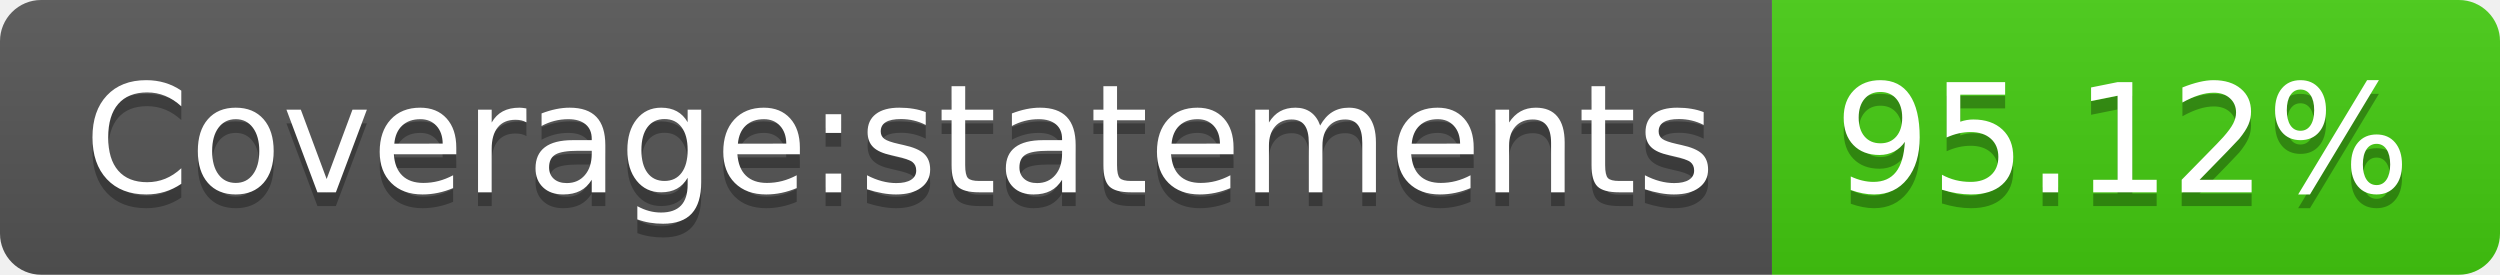
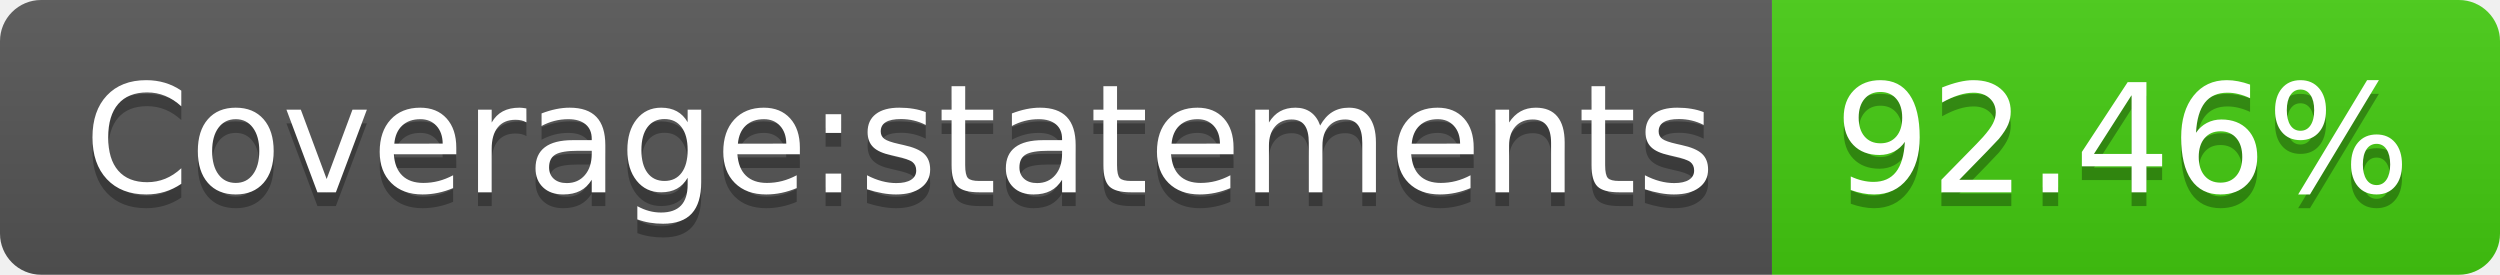
- <svg xmlns="http://www.w3.org/2000/svg" width="182" height="20" role="img" aria-label="Coverage:statements: 95.12%">
+ <svg xmlns="http://www.w3.org/2000/svg" width="182" height="20" role="img" aria-label="Coverage:statements: 92.46%">
  <linearGradient id="s" x2="0" y2="100%">
    <stop offset="0" stop-color="#bbb" stop-opacity=".1" />
    <stop offset="1" stop-opacity=".1" />
  </linearGradient>
  <clipPath id="r">
    <rect width="182" height="20" rx="3" fill="#fff" />
  </clipPath>
  <g clip-path="url(#r)">
    <rect width="129" height="20" fill="#555" />
    <rect x="129" width="53" height="20" fill="#4c1" />
    <rect width="182" height="20" fill="url(#s)" />
  </g>
  <g fill="#fff" text-anchor="middle" font-family="Verdana,Geneva,DejaVu Sans,sans-serif" text-rendering="geometricPrecision" font-size="110">
    <text aria-hidden="true" x="655" y="150" fill="#010101" fill-opacity=".3" transform="scale(.1)" textLength="1190">Coverage:statements</text>
    <text x="655" y="140" transform="scale(.1)" fill="#fff" textLength="1190">Coverage:statements</text>
-     <text aria-hidden="true" x="1545" y="150" fill="#010101" fill-opacity=".3" transform="scale(.1)" textLength="430">95.12%</text>
-     <text x="1545" y="140" transform="scale(.1)" fill="#fff" textLength="430">95.12%</text>
+     <text aria-hidden="true" x="1545" y="150" fill="#010101" fill-opacity=".3" transform="scale(.1)" textLength="430">92.46%</text>
+     <text x="1545" y="140" transform="scale(.1)" fill="#fff" textLength="430">92.46%</text>
  </g>
</svg>
